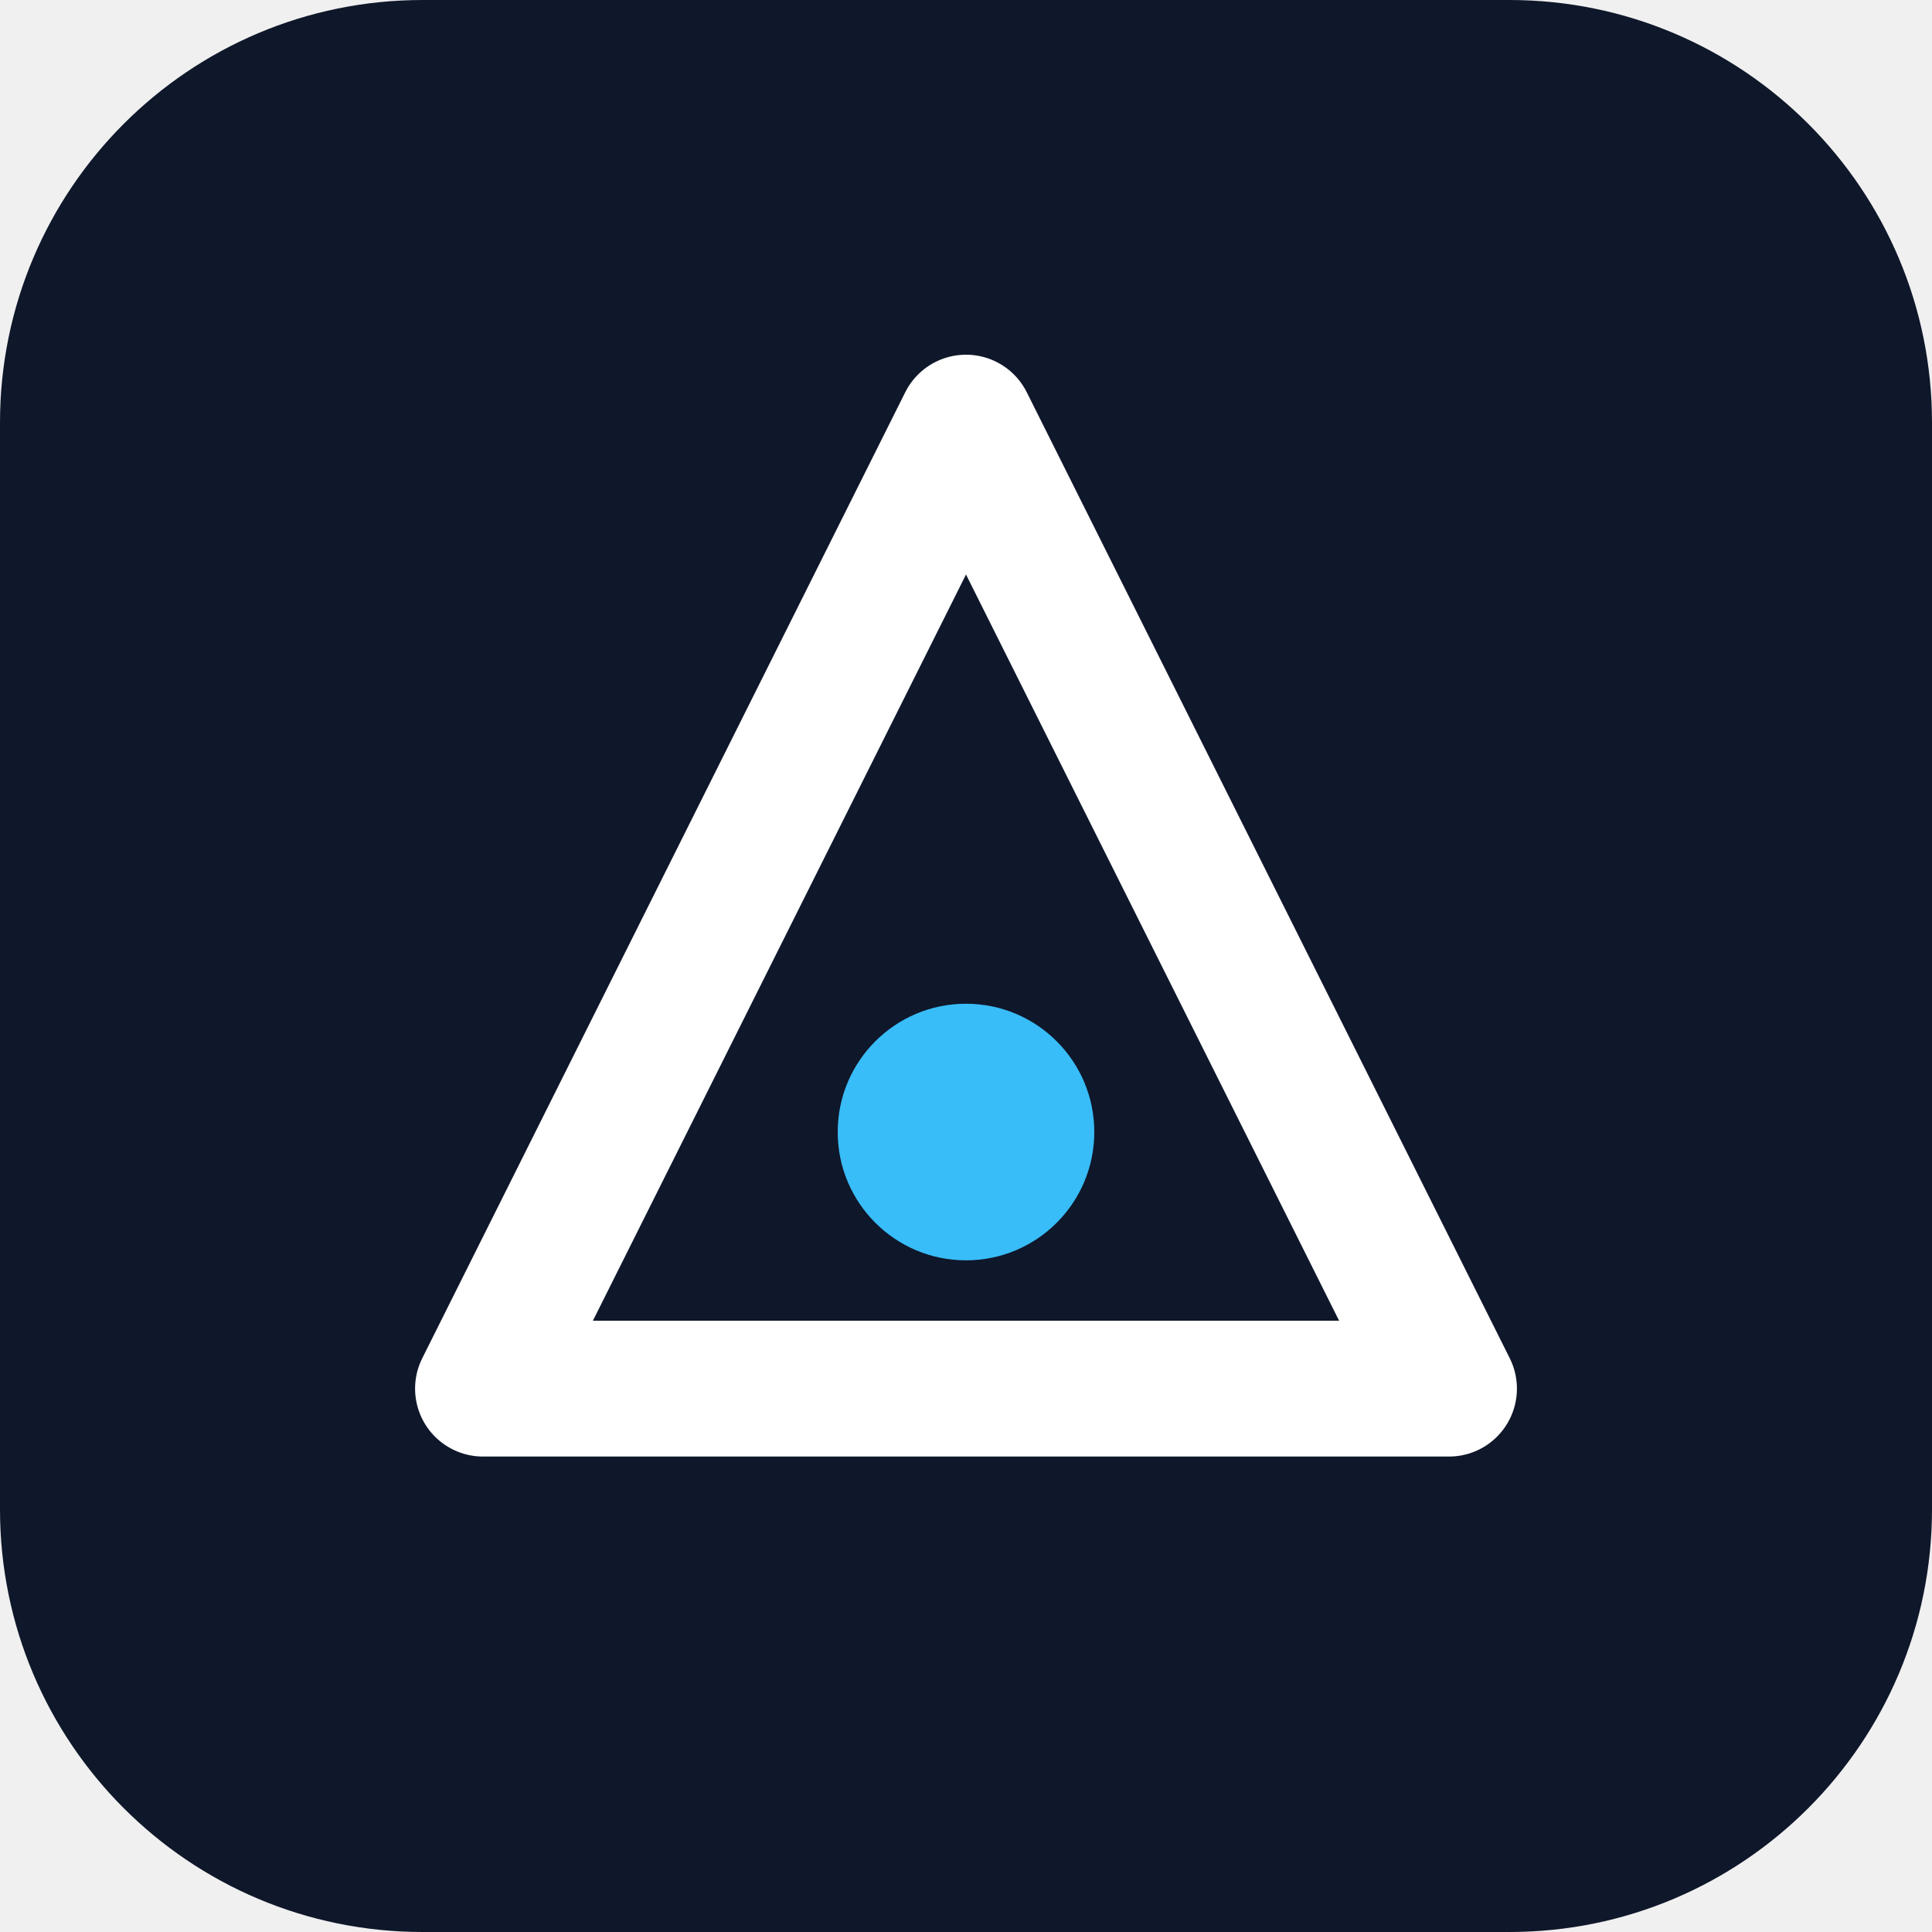
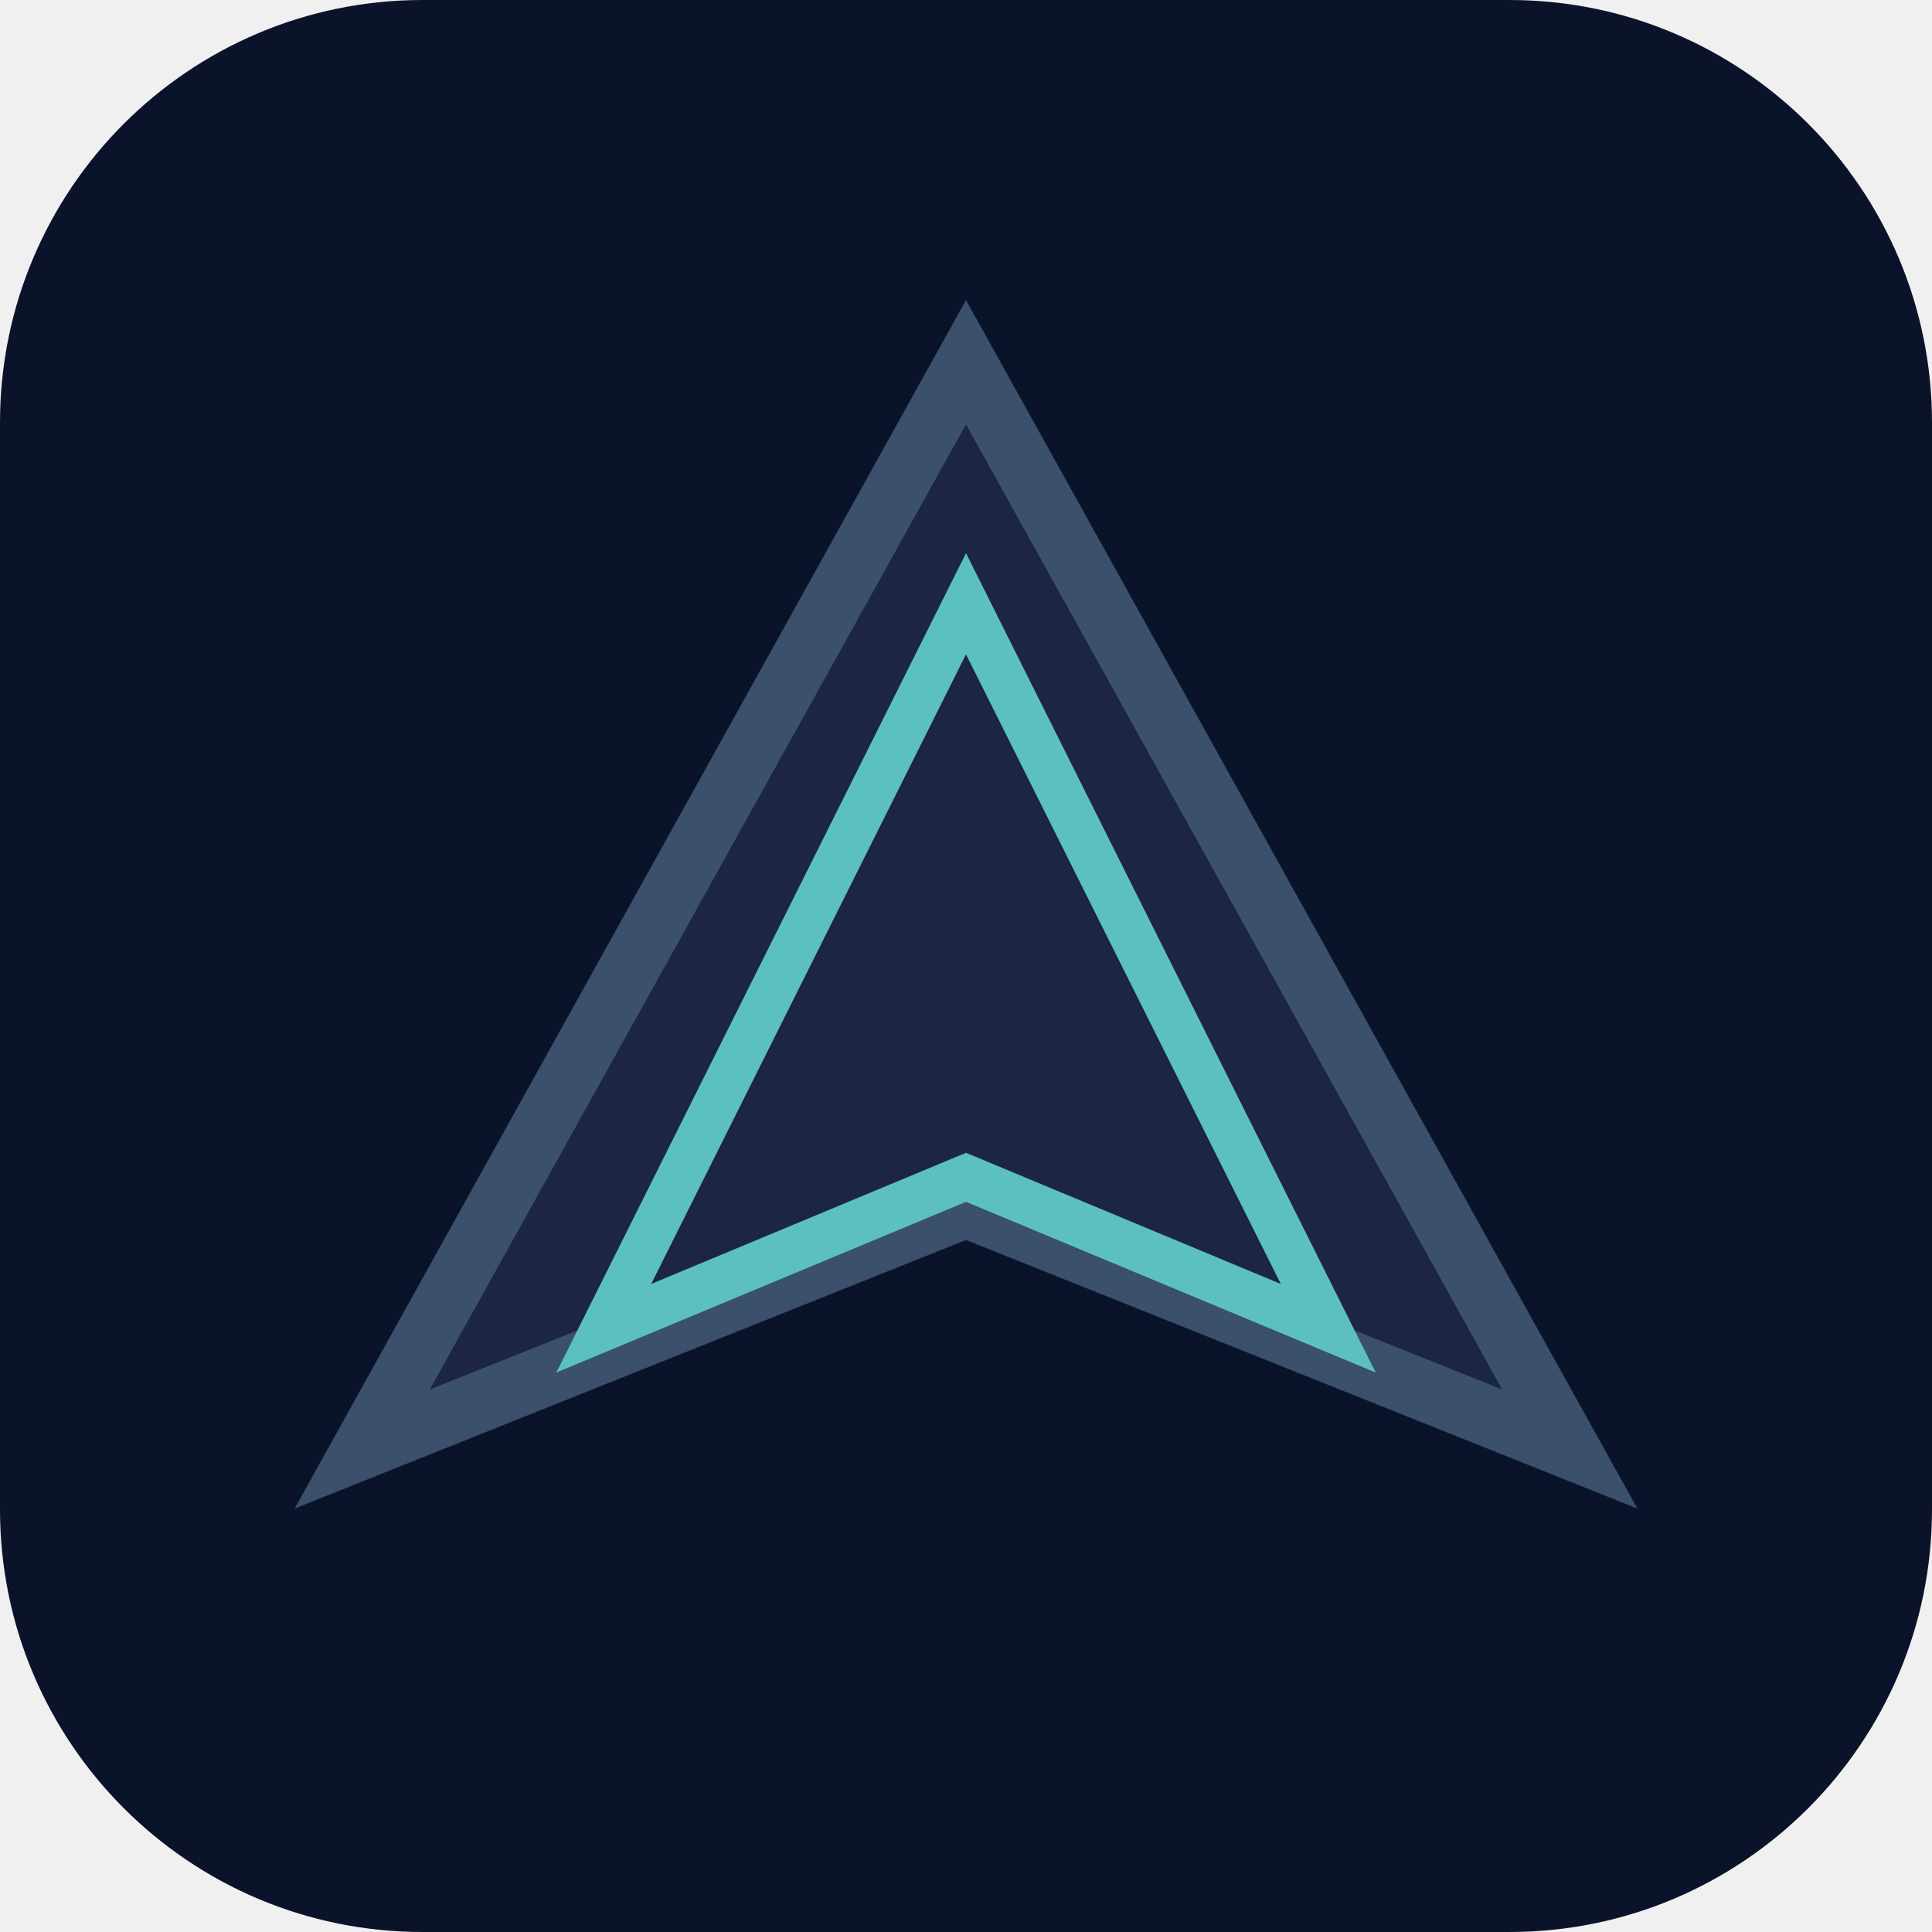
- <svg xmlns="http://www.w3.org/2000/svg" viewBox="0 0 512 512" role="img" aria-label="Brand mark">
-   <rect width="512" height="512" rx="112" fill="#0f172a" />
-   <path d="M256 112 L384 368 H128 Z" fill="none" stroke="#ffffff" stroke-width="36" stroke-linejoin="round" />
-   <circle cx="256" cy="300" r="34" fill="#38bdf8" />
+ <svg xmlns="http://www.w3.org/2000/svg" viewBox="0 0 512 512" role="img" aria-label="Aerospace UAE mark">
+   <rect width="512" height="512" rx="112" fill="#0B132B" />
+   <path d="M256 96 L416 384 L256 320 L96 384 Z" fill="#1C2541" stroke="#3A506B" stroke-width="16" stroke-linejoin="miter" />
+   <path d="M256 160 L352 352 L256 312 L160 352 Z" fill="none" stroke="#5BC0BE" stroke-width="12" stroke-linejoin="miter" />
</svg>
